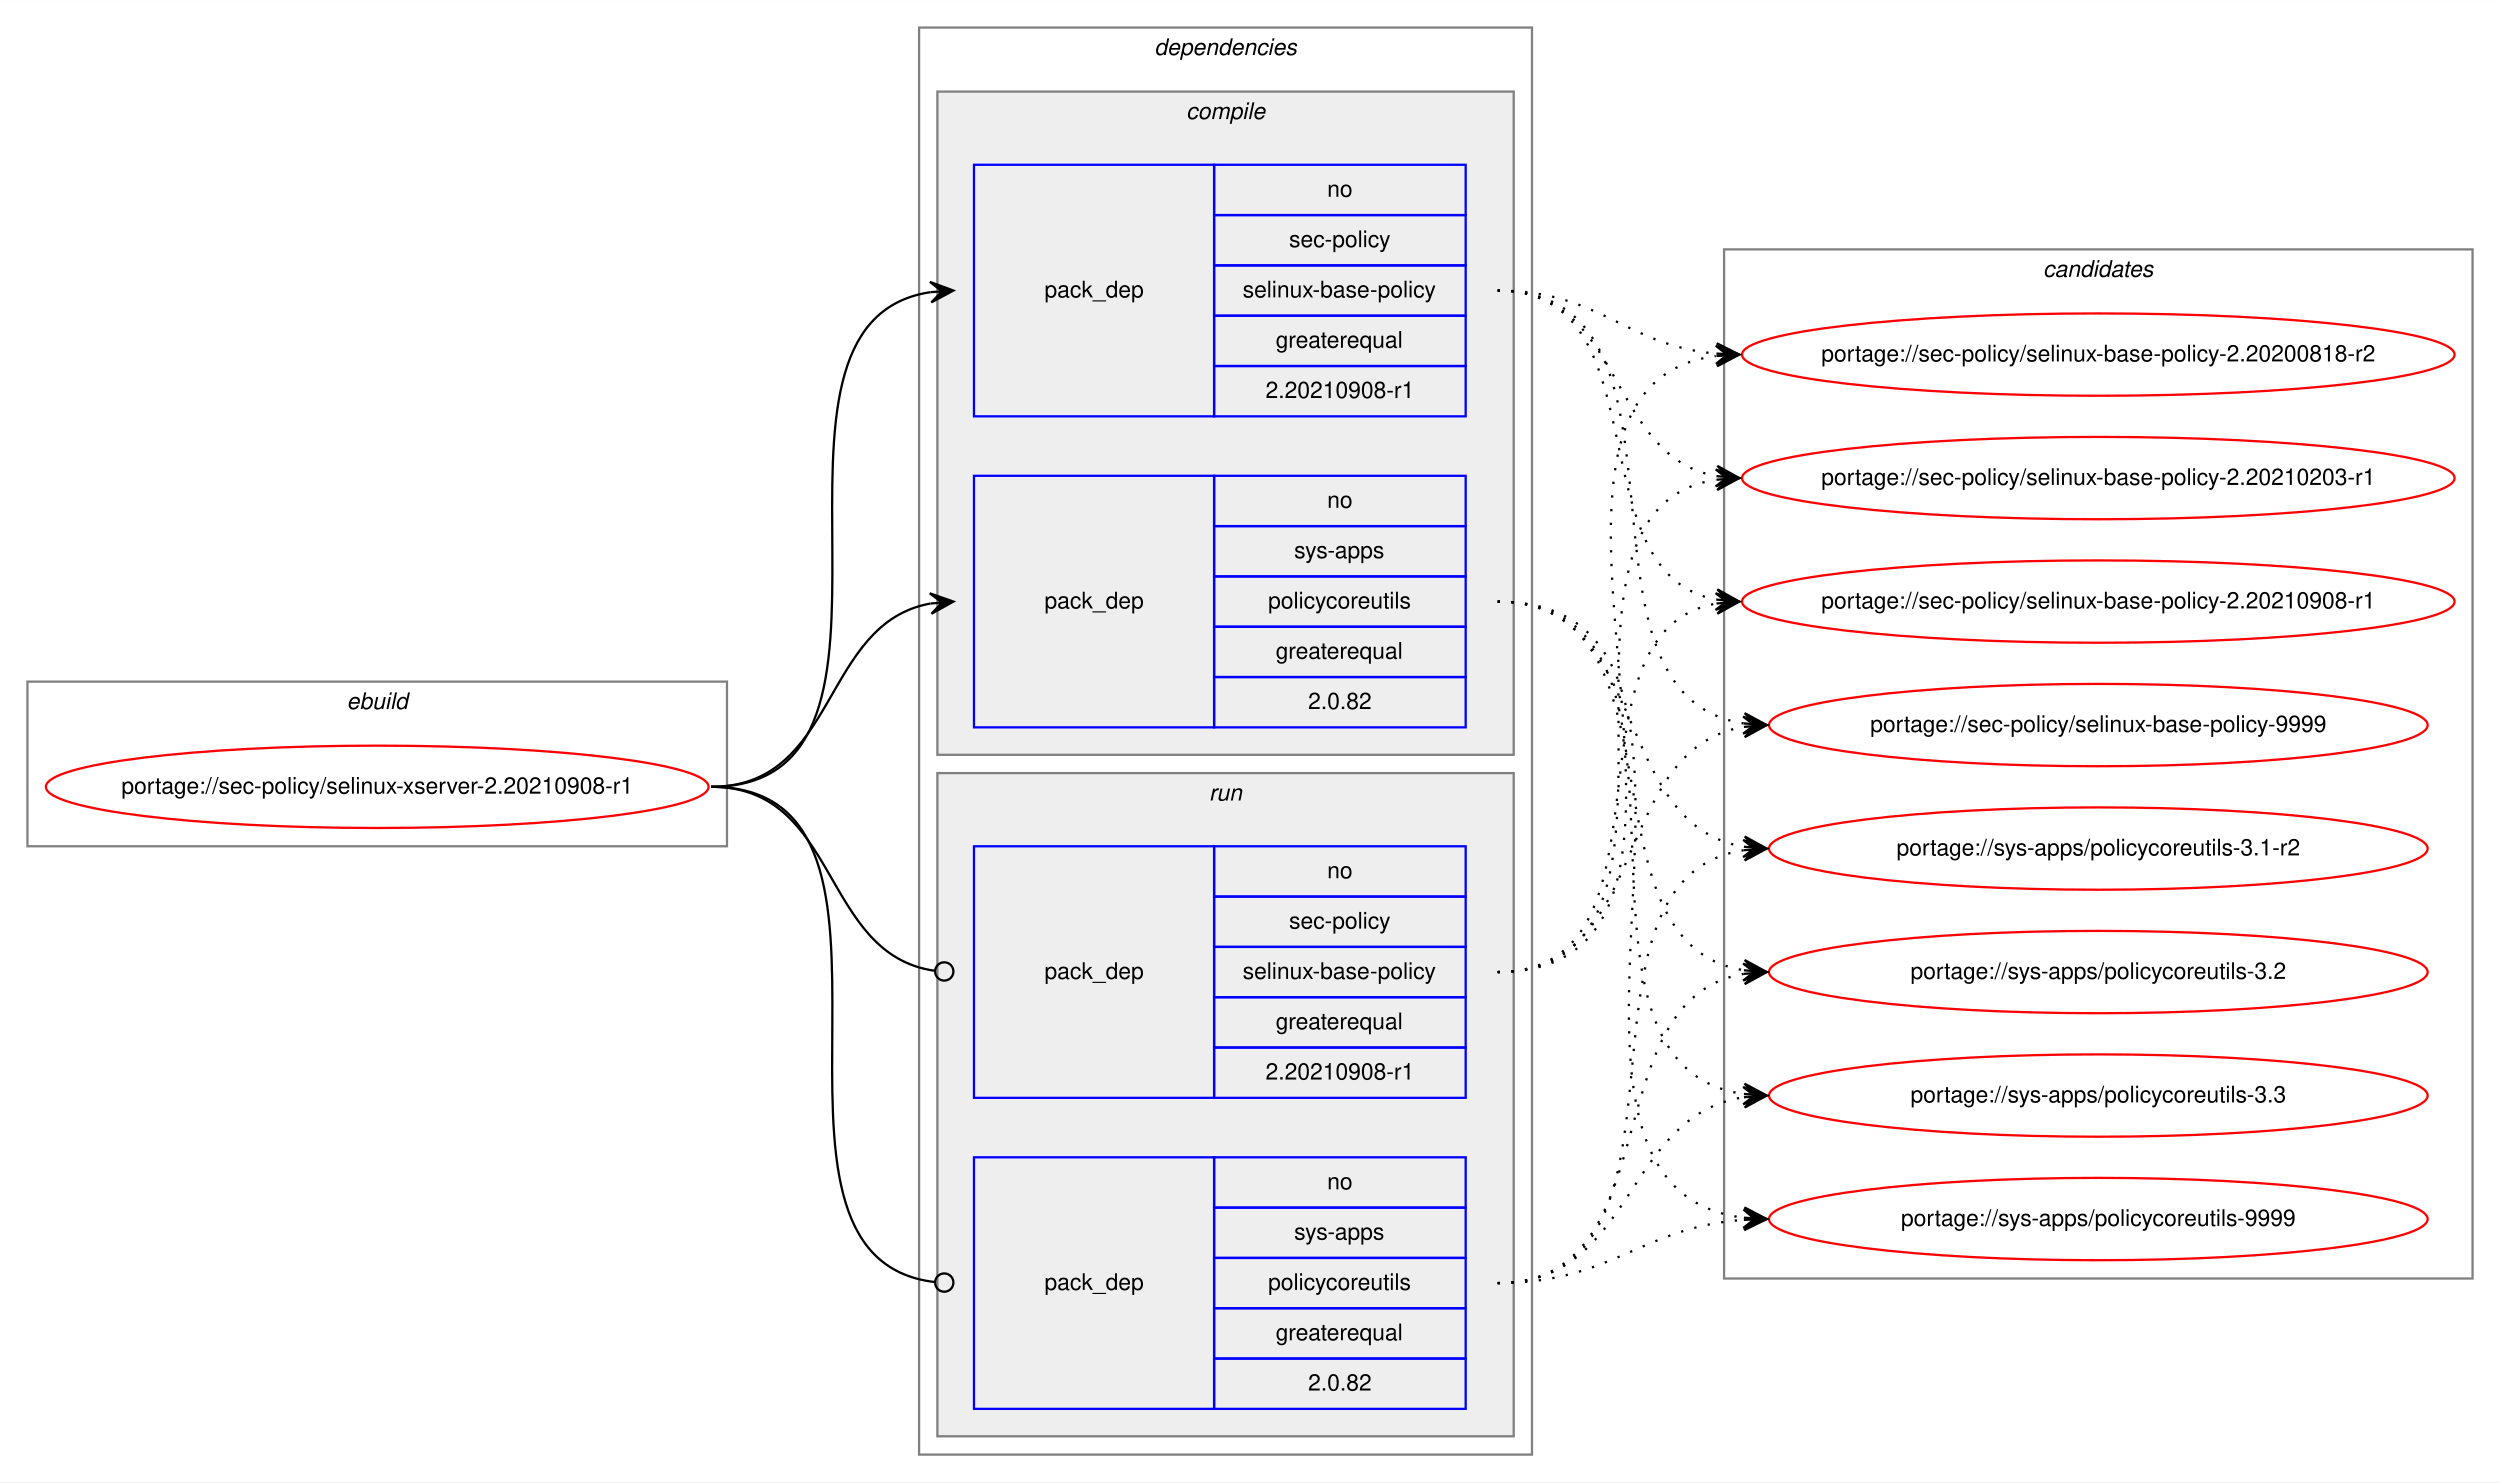
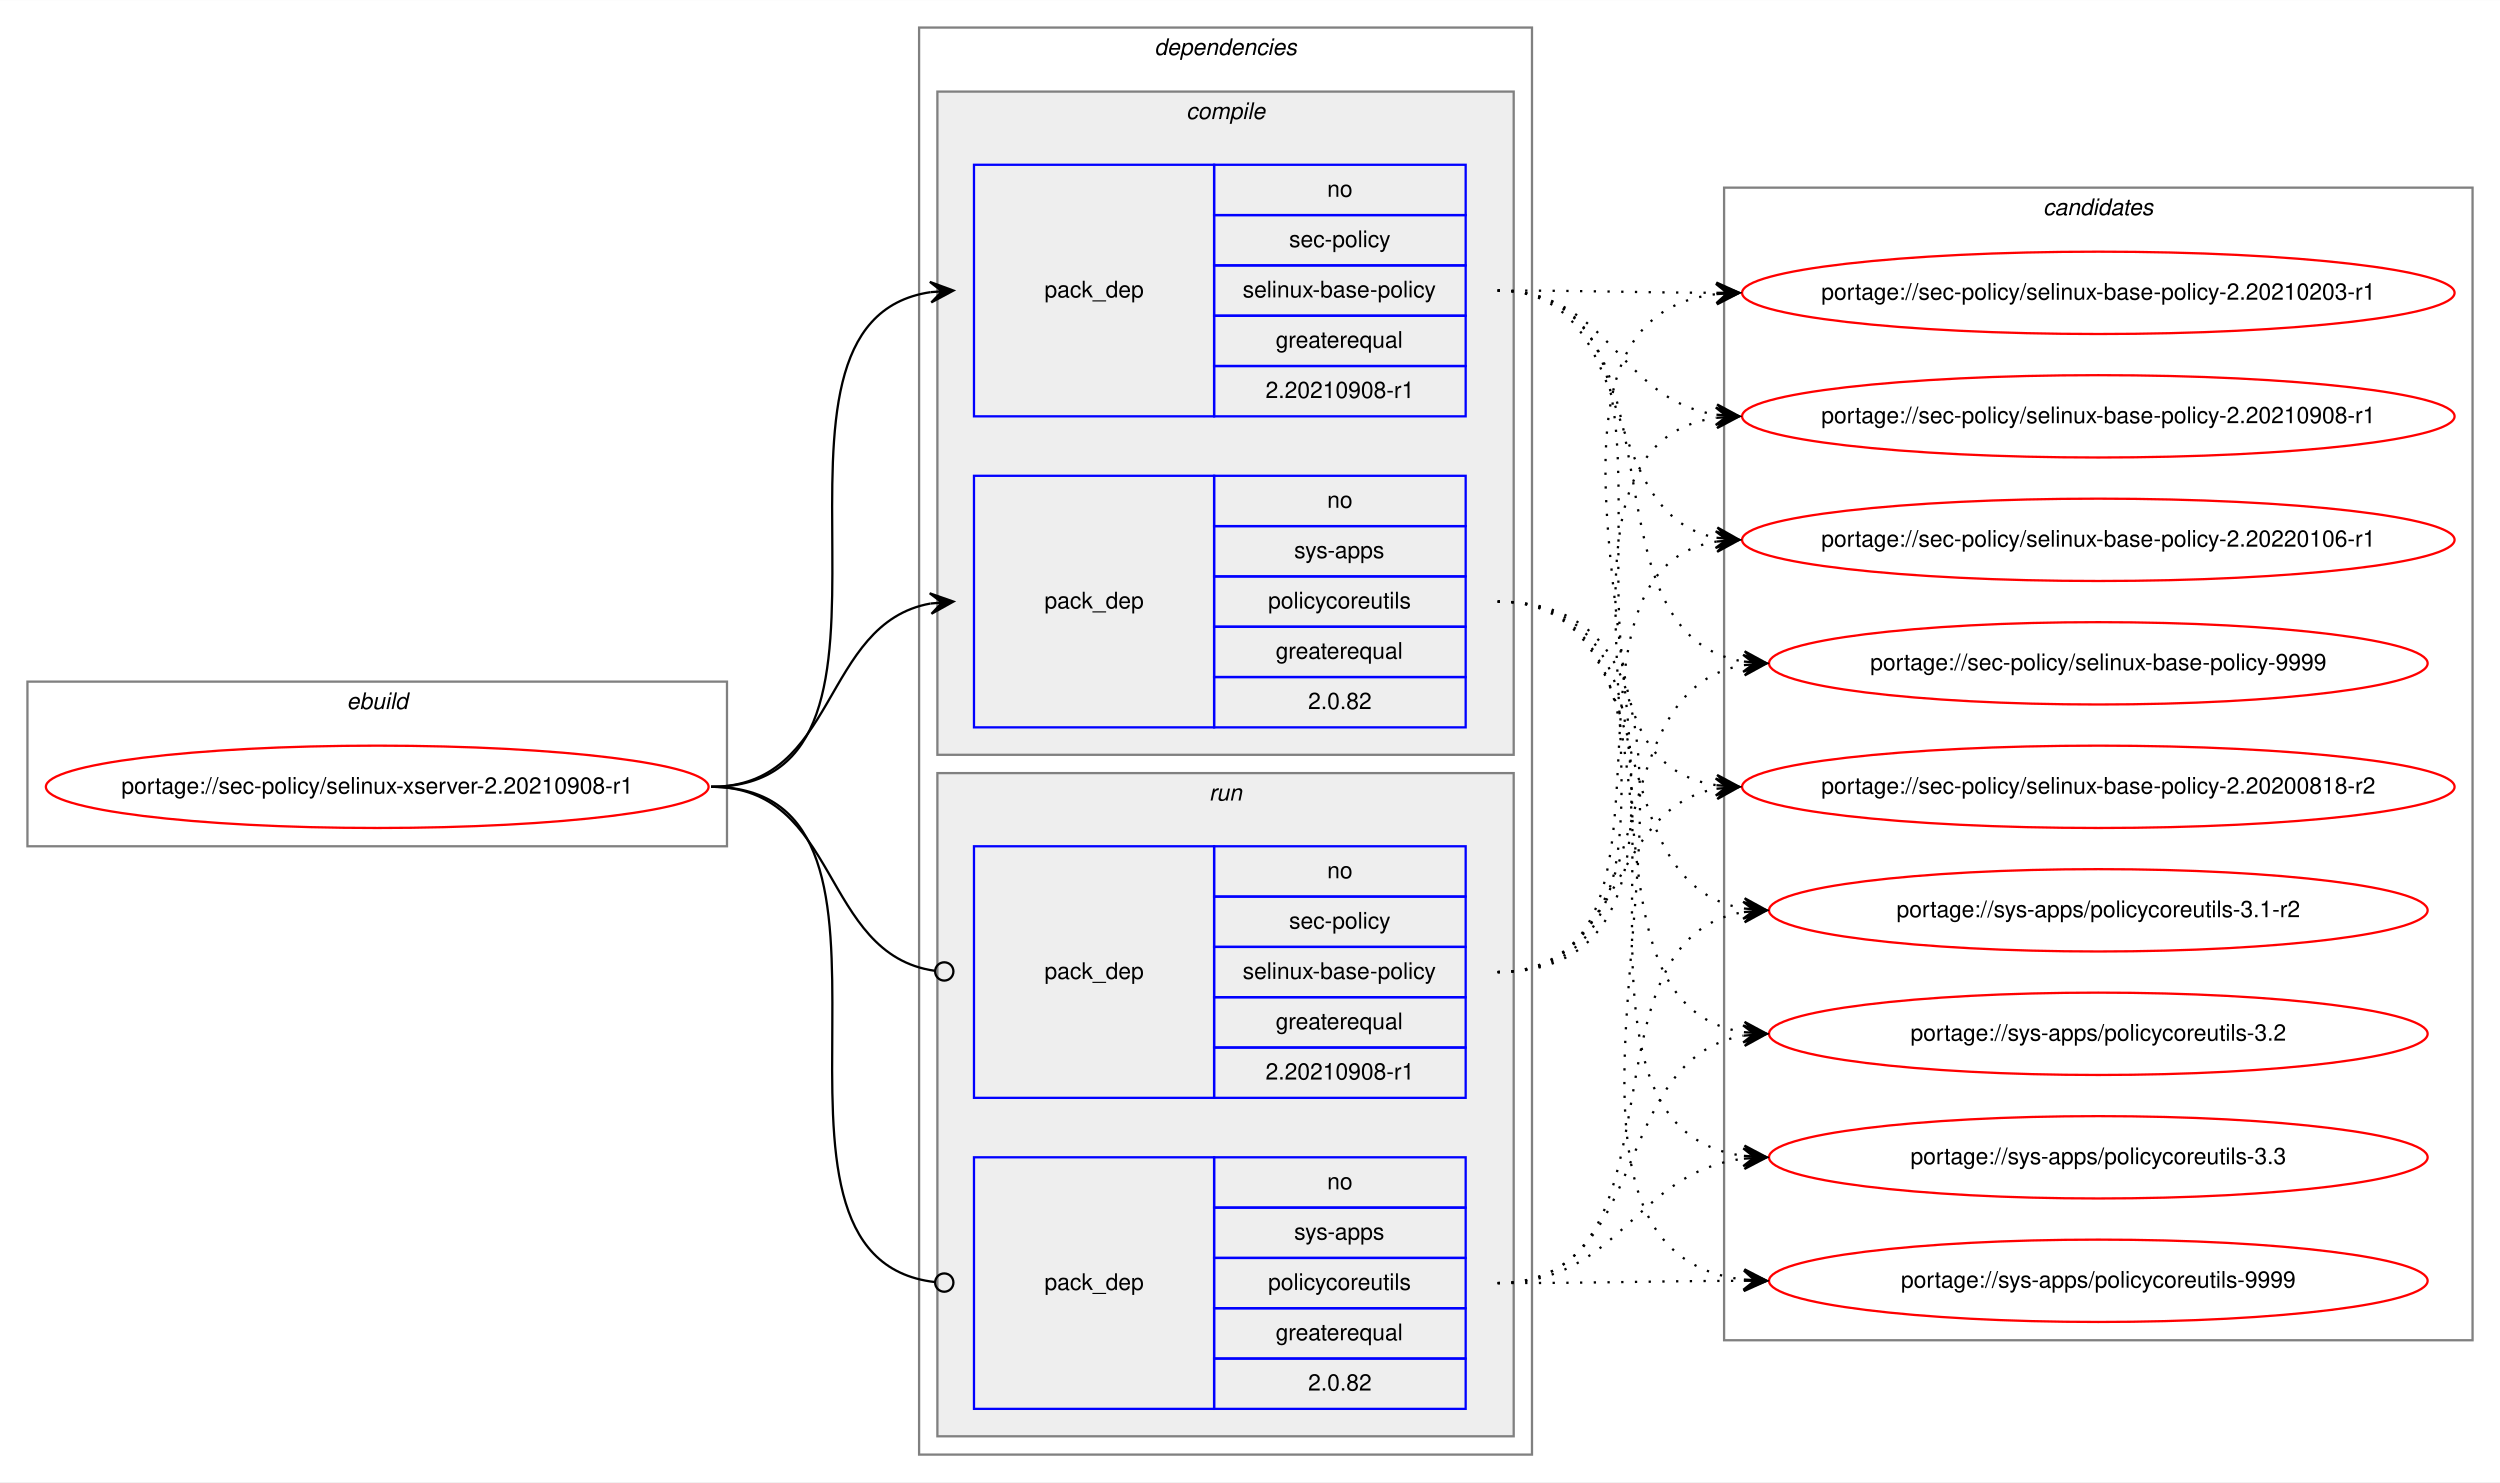
<svg xmlns="http://www.w3.org/2000/svg" xmlns:xlink="http://www.w3.org/1999/xlink" width="1093pt" height="648pt" viewBox="0.00 0.00 1093.17 648.00">
  <g id="graph0" class="graph" transform="scale(1 1) rotate(0) translate(4 644)">
    <polygon fill="white" stroke="transparent" points="-4,4 -4,-644 1089.17,-644 1089.17,4 -4,4" />
    <g id="clust1" class="cluster">
      <polygon fill="none" stroke="gray" points="8,-274 8,-346 313.89,-346 313.89,-274 8,-274" />
      <text text-anchor="start" x="147.61" y="-334" font-family="Helvetica,sans-Serif" font-style="italic" font-size="10.00">ebuild</text>
    </g>
    <g id="clust2" class="cluster">
      <polygon fill="none" stroke="gray" points="397.89,-8 397.89,-632 665.89,-632 665.89,-8 397.89,-8" />
      <text text-anchor="start" x="500.77" y="-620" font-family="Helvetica,sans-Serif" font-style="italic" font-size="10.00">dependencies</text>
    </g>
    <g id="clust3" class="cluster">
      <polygon fill="#eeeeee" stroke="gray" points="405.89,-314 405.89,-604 657.89,-604 657.89,-314 405.89,-314" />
      <text text-anchor="start" x="514.67" y="-592" font-family="Helvetica,sans-Serif" font-style="italic" font-size="10.00">compile</text>
    </g>
    <g id="clust7" class="cluster">
      <polygon fill="#eeeeee" stroke="gray" points="405.89,-16 405.89,-306 657.89,-306 657.89,-16 405.89,-16" />
      <text text-anchor="start" x="524.67" y="-294" font-family="Helvetica,sans-Serif" font-style="italic" font-size="10.00">run</text>
    </g>
    <g id="clust10" class="cluster">
-       <polygon fill="none" stroke="gray" points="749.89,-85 749.89,-535 1077.17,-535 1077.17,-85 749.89,-85" />
-       <text text-anchor="start" x="889.36" y="-523" font-family="Helvetica,sans-Serif" font-style="italic" font-size="10.00">candidates</text>
+       <polygon fill="none" stroke="gray" points="749.89,-58 749.89,-562 1077.17,-562 1077.17,-58 749.89,-58" />
+       <text text-anchor="start" x="889.36" y="-550" font-family="Helvetica,sans-Serif" font-style="italic" font-size="10.00">candidates</text>
    </g>
    <g id="node1" class="node">
      <g id="a_node1">
        <a xlink:href="../sec-policy/selinux-xserver-2.20210908-r1.svg" xlink:title="portage://sec-policy/selinux-xserver-2.20210908-r1">
          <ellipse fill="none" stroke="red" cx="160.95" cy="-300" rx="144.89" ry="18" />
          <text text-anchor="middle" x="160.95" y="-297" font-family="Helvetica,sans-Serif" font-size="10.00">portage://sec-policy/selinux-xserver-2.20210908-r1</text>
        </a>
      </g>
    </g>
    <g id="node2" class="node">
      <polygon fill="none" stroke="blue" points="421.89,-462 421.89,-572 526.89,-572 526.89,-462 421.89,-462" />
      <text text-anchor="start" x="452.71" y="-514" font-family="Helvetica,sans-Serif" font-size="10.00">pack_dep</text>
      <polygon fill="none" stroke="blue" points="526.89,-550 526.89,-572 636.89,-572 636.89,-550 526.89,-550" />
      <text text-anchor="start" x="576.33" y="-558" font-family="Helvetica,sans-Serif" font-size="10.00">no</text>
      <polygon fill="none" stroke="blue" points="526.89,-528 526.89,-550 636.89,-550 636.89,-528 526.89,-528" />
      <text text-anchor="start" x="559.67" y="-536" font-family="Helvetica,sans-Serif" font-size="10.00">sec-policy</text>
      <polygon fill="none" stroke="blue" points="526.89,-506 526.89,-528 636.89,-528 636.89,-506 526.89,-506" />
      <text text-anchor="start" x="539.39" y="-514" font-family="Helvetica,sans-Serif" font-size="10.00">selinux-base-policy</text>
      <polygon fill="none" stroke="blue" points="526.89,-484 526.89,-506 636.89,-506 636.89,-484 526.89,-484" />
      <text text-anchor="start" x="553.83" y="-492" font-family="Helvetica,sans-Serif" font-size="10.00">greaterequal</text>
      <polygon fill="none" stroke="blue" points="526.89,-462 526.89,-484 636.89,-484 636.89,-462 526.89,-462" />
      <text text-anchor="start" x="549.38" y="-470" font-family="Helvetica,sans-Serif" font-size="10.00">2.20210908-r1</text>
    </g>
    <g id="edge1" class="edge">
      <path fill="none" stroke="black" d="M306.95,-300C410.71,-300 312.55,-502.83 402.9,-516.3" />
      <polygon fill="black" stroke="black" points="412.89,-517 402.6,-520.79 407.9,-516.65 402.92,-516.3 402.92,-516.3 402.92,-516.3 407.9,-516.65 403.23,-511.81 412.89,-517 412.89,-517" />
    </g>
    <g id="node3" class="node">
      <polygon fill="none" stroke="blue" points="421.89,-326 421.89,-436 526.89,-436 526.89,-326 421.89,-326" />
      <text text-anchor="start" x="452.71" y="-378" font-family="Helvetica,sans-Serif" font-size="10.00">pack_dep</text>
      <polygon fill="none" stroke="blue" points="526.89,-414 526.89,-436 636.89,-436 636.89,-414 526.89,-414" />
      <text text-anchor="start" x="576.33" y="-422" font-family="Helvetica,sans-Serif" font-size="10.00">no</text>
      <polygon fill="none" stroke="blue" points="526.89,-392 526.89,-414 636.89,-414 636.89,-392 526.89,-392" />
      <text text-anchor="start" x="561.89" y="-400" font-family="Helvetica,sans-Serif" font-size="10.00">sys-apps</text>
      <polygon fill="none" stroke="blue" points="526.89,-370 526.89,-392 636.89,-392 636.89,-370 526.89,-370" />
      <text text-anchor="start" x="550.5" y="-378" font-family="Helvetica,sans-Serif" font-size="10.00">policycoreutils</text>
      <polygon fill="none" stroke="blue" points="526.89,-348 526.89,-370 636.89,-370 636.89,-348 526.89,-348" />
      <text text-anchor="start" x="553.83" y="-356" font-family="Helvetica,sans-Serif" font-size="10.00">greaterequal</text>
      <polygon fill="none" stroke="blue" points="526.89,-326 526.89,-348 636.89,-348 636.89,-326 526.89,-326" />
      <text text-anchor="start" x="567.99" y="-334" font-family="Helvetica,sans-Serif" font-size="10.00">2.0.82</text>
    </g>
    <g id="edge2" class="edge">
      <path fill="none" stroke="black" d="M306.95,-300C362.63,-300 354.88,-371.49 402.88,-380.15" />
      <polygon fill="black" stroke="black" points="412.89,-381 402.54,-384.63 407.91,-380.57 402.93,-380.15 402.93,-380.15 402.93,-380.15 407.91,-380.57 403.31,-375.67 412.89,-381 412.89,-381" />
    </g>
    <g id="node4" class="node">
      <polygon fill="none" stroke="blue" points="421.89,-164 421.89,-274 526.89,-274 526.89,-164 421.89,-164" />
      <text text-anchor="start" x="452.71" y="-216" font-family="Helvetica,sans-Serif" font-size="10.00">pack_dep</text>
      <polygon fill="none" stroke="blue" points="526.89,-252 526.89,-274 636.89,-274 636.89,-252 526.89,-252" />
      <text text-anchor="start" x="576.33" y="-260" font-family="Helvetica,sans-Serif" font-size="10.00">no</text>
      <polygon fill="none" stroke="blue" points="526.89,-230 526.89,-252 636.89,-252 636.89,-230 526.89,-230" />
      <text text-anchor="start" x="559.67" y="-238" font-family="Helvetica,sans-Serif" font-size="10.00">sec-policy</text>
      <polygon fill="none" stroke="blue" points="526.89,-208 526.89,-230 636.89,-230 636.89,-208 526.89,-208" />
      <text text-anchor="start" x="539.39" y="-216" font-family="Helvetica,sans-Serif" font-size="10.00">selinux-base-policy</text>
      <polygon fill="none" stroke="blue" points="526.89,-186 526.89,-208 636.89,-208 636.89,-186 526.89,-186" />
      <text text-anchor="start" x="553.83" y="-194" font-family="Helvetica,sans-Serif" font-size="10.00">greaterequal</text>
      <polygon fill="none" stroke="blue" points="526.89,-164 526.89,-186 636.89,-186 636.89,-164 526.89,-164" />
      <text text-anchor="start" x="549.38" y="-172" font-family="Helvetica,sans-Serif" font-size="10.00">2.20210908-r1</text>
    </g>
    <g id="edge3" class="edge">
      <path fill="none" stroke="black" d="M306.95,-300C363.32,-300 354.68,-226.72 404.71,-219.56" />
      <ellipse fill="none" stroke="black" cx="408.9" cy="-219.27" rx="4" ry="4" />
    </g>
    <g id="node5" class="node">
      <polygon fill="none" stroke="blue" points="421.89,-28 421.89,-138 526.89,-138 526.89,-28 421.89,-28" />
      <text text-anchor="start" x="452.71" y="-80" font-family="Helvetica,sans-Serif" font-size="10.00">pack_dep</text>
      <polygon fill="none" stroke="blue" points="526.89,-116 526.89,-138 636.89,-138 636.89,-116 526.89,-116" />
      <text text-anchor="start" x="576.33" y="-124" font-family="Helvetica,sans-Serif" font-size="10.00">no</text>
      <polygon fill="none" stroke="blue" points="526.89,-94 526.89,-116 636.89,-116 636.89,-94 526.89,-94" />
      <text text-anchor="start" x="561.89" y="-102" font-family="Helvetica,sans-Serif" font-size="10.00">sys-apps</text>
      <polygon fill="none" stroke="blue" points="526.89,-72 526.89,-94 636.89,-94 636.89,-72 526.89,-72" />
      <text text-anchor="start" x="550.5" y="-80" font-family="Helvetica,sans-Serif" font-size="10.00">policycoreutils</text>
      <polygon fill="none" stroke="blue" points="526.89,-50 526.89,-72 636.89,-72 636.89,-50 526.89,-50" />
      <text text-anchor="start" x="553.83" y="-58" font-family="Helvetica,sans-Serif" font-size="10.00">greaterequal</text>
      <polygon fill="none" stroke="blue" points="526.89,-28 526.89,-50 636.89,-50 636.89,-28 526.89,-28" />
      <text text-anchor="start" x="567.99" y="-36" font-family="Helvetica,sans-Serif" font-size="10.00">2.0.82</text>
    </g>
    <g id="edge4" class="edge">
      <path fill="none" stroke="black" d="M306.95,-300C411.44,-300 311.15,-94.29 404.84,-83.44" />
      <ellipse fill="none" stroke="black" cx="408.9" cy="-83.22" rx="4" ry="4" />
    </g>
    <g id="node6" class="node">
      <g id="a_node6">
        <a xlink:href="../sec-policy/selinux-base-policy-2.20200818-r2.svg" xlink:title="portage://sec-policy/selinux-base-policy-2.20200818-r2">
-           <ellipse fill="none" stroke="red" cx="913.53" cy="-489" rx="155.78" ry="18" />
-           <text text-anchor="middle" x="913.53" y="-486" font-family="Helvetica,sans-Serif" font-size="10.00">portage://sec-policy/selinux-base-policy-2.20200818-r2</text>
+           <ellipse fill="none" stroke="red" cx="913.53" cy="-300" rx="155.78" ry="18" />
+           <text text-anchor="middle" x="913.53" y="-297" font-family="Helvetica,sans-Serif" font-size="10.00">portage://sec-policy/selinux-base-policy-2.20200818-r2</text>
        </a>
      </g>
    </g>
    <g id="edge5" class="edge">
-       <path fill="none" stroke="black" stroke-dasharray="1,5" d="M650.89,-517C695.86,-517 706.48,-493 746.35,-489.44" />
-       <polygon fill="black" stroke="black" points="756.53,-489 746.74,-493.93 751.54,-489.22 746.54,-489.43 746.54,-489.43 746.54,-489.43 751.54,-489.22 746.35,-484.94 756.53,-489 756.53,-489" />
+       <path fill="none" stroke="black" stroke-dasharray="1,5" d="M650.89,-517C754.6,-517 656.26,-314.17 746.55,-300.7" />
+       <polygon fill="black" stroke="black" points="756.53,-300 746.87,-305.19 751.55,-300.35 746.56,-300.7 746.56,-300.7 746.56,-300.7 751.55,-300.35 746.24,-296.21 756.53,-300 756.53,-300" />
    </g>
    <g id="node7" class="node">
      <g id="a_node7">
        <a xlink:href="../sec-policy/selinux-base-policy-2.20210203-r1.svg" xlink:title="portage://sec-policy/selinux-base-policy-2.20210203-r1">
-           <ellipse fill="none" stroke="red" cx="913.53" cy="-435" rx="155.78" ry="18" />
-           <text text-anchor="middle" x="913.53" y="-432" font-family="Helvetica,sans-Serif" font-size="10.00">portage://sec-policy/selinux-base-policy-2.20210203-r1</text>
+           <ellipse fill="none" stroke="red" cx="913.53" cy="-516" rx="155.78" ry="18" />
+           <text text-anchor="middle" x="913.53" y="-513" font-family="Helvetica,sans-Serif" font-size="10.00">portage://sec-policy/selinux-base-policy-2.20210203-r1</text>
        </a>
      </g>
    </g>
    <g id="edge6" class="edge">
-       <path fill="none" stroke="black" stroke-dasharray="1,5" d="M650.89,-517C706.73,-517 698.43,-444.63 746.5,-435.87" />
-       <polygon fill="black" stroke="black" points="756.53,-435 746.96,-440.34 751.55,-435.43 746.57,-435.86 746.57,-435.86 746.57,-435.86 751.55,-435.43 746.18,-431.38 756.53,-435 756.53,-435" />
+       <path fill="none" stroke="black" stroke-dasharray="1,5" d="M650.89,-517C694.18,-517 707.53,-516.15 746.14,-516.02" />
+       <polygon fill="black" stroke="black" points="756.53,-516 746.54,-520.52 751.53,-516.01 746.53,-516.02 746.53,-516.02 746.53,-516.02 751.53,-516.01 746.53,-511.52 756.53,-516 756.53,-516" />
    </g>
    <g id="node8" class="node">
      <g id="a_node8">
        <a xlink:href="../sec-policy/selinux-base-policy-2.20210908-r1.svg" xlink:title="portage://sec-policy/selinux-base-policy-2.20210908-r1">
-           <ellipse fill="none" stroke="red" cx="913.53" cy="-381" rx="155.78" ry="18" />
-           <text text-anchor="middle" x="913.53" y="-378" font-family="Helvetica,sans-Serif" font-size="10.00">portage://sec-policy/selinux-base-policy-2.20210908-r1</text>
+           <ellipse fill="none" stroke="red" cx="913.53" cy="-462" rx="155.78" ry="18" />
+           <text text-anchor="middle" x="913.53" y="-459" font-family="Helvetica,sans-Serif" font-size="10.00">portage://sec-policy/selinux-base-policy-2.20210908-r1</text>
        </a>
      </g>
    </g>
    <g id="edge7" class="edge">
-       <path fill="none" stroke="black" stroke-dasharray="1,5" d="M650.89,-517C723.84,-517 684.17,-393.45 746.56,-381.87" />
-       <polygon fill="black" stroke="black" points="756.53,-381 746.96,-386.35 751.55,-381.43 746.57,-381.87 746.57,-381.87 746.57,-381.87 751.55,-381.43 746.18,-377.38 756.53,-381 756.53,-381" />
+       <path fill="none" stroke="black" stroke-dasharray="1,5" d="M650.89,-517C700.21,-517 703.38,-469.26 746.39,-462.74" />
+       <polygon fill="black" stroke="black" points="756.53,-462 746.88,-467.21 751.55,-462.36 746.56,-462.72 746.56,-462.72 746.56,-462.72 751.55,-462.36 746.23,-458.24 756.53,-462 756.53,-462" />
    </g>
    <g id="node9" class="node">
      <g id="a_node9">
-         <a xlink:href="../sec-policy/selinux-base-policy-9999.svg" xlink:title="portage://sec-policy/selinux-base-policy-9999">
-           <ellipse fill="none" stroke="red" cx="913.53" cy="-327" rx="144" ry="18" />
-           <text text-anchor="middle" x="913.53" y="-324" font-family="Helvetica,sans-Serif" font-size="10.00">portage://sec-policy/selinux-base-policy-9999</text>
+         <a xlink:href="../sec-policy/selinux-base-policy-2.20220106-r1.svg" xlink:title="portage://sec-policy/selinux-base-policy-2.20220106-r1">
+           <ellipse fill="none" stroke="red" cx="913.53" cy="-408" rx="155.78" ry="18" />
+           <text text-anchor="middle" x="913.53" y="-405" font-family="Helvetica,sans-Serif" font-size="10.00">portage://sec-policy/selinux-base-policy-2.20220106-r1</text>
        </a>
      </g>
    </g>
    <g id="edge8" class="edge">
-       <path fill="none" stroke="black" stroke-dasharray="1,5" d="M650.89,-517C746.62,-517 674.83,-340.48 758.46,-327.73" />
-       <polygon fill="black" stroke="black" points="768.53,-327 758.88,-332.21 763.55,-327.36 758.56,-327.72 758.56,-327.72 758.56,-327.72 763.55,-327.36 758.24,-323.23 768.53,-327 768.53,-327" />
+       <path fill="none" stroke="black" stroke-dasharray="1,5" d="M650.89,-517C714.67,-517 691.98,-419.6 746.3,-408.94" />
+       <polygon fill="black" stroke="black" points="756.53,-408 746.99,-413.4 751.55,-408.46 746.58,-408.92 746.58,-408.92 746.58,-408.92 751.55,-408.46 746.16,-404.44 756.53,-408 756.53,-408" />
    </g>
    <g id="node10" class="node">
      <g id="a_node10">
-         <a xlink:href="../sys-apps/policycoreutils-3.1-r2.svg" xlink:title="portage://sys-apps/policycoreutils-3.1-r2">
-           <ellipse fill="none" stroke="red" cx="913.53" cy="-273" rx="144" ry="18" />
-           <text text-anchor="middle" x="913.53" y="-270" font-family="Helvetica,sans-Serif" font-size="10.00">portage://sys-apps/policycoreutils-3.1-r2</text>
+         <a xlink:href="../sec-policy/selinux-base-policy-9999.svg" xlink:title="portage://sec-policy/selinux-base-policy-9999">
+           <ellipse fill="none" stroke="red" cx="913.53" cy="-354" rx="144" ry="18" />
+           <text text-anchor="middle" x="913.53" y="-351" font-family="Helvetica,sans-Serif" font-size="10.00">portage://sec-policy/selinux-base-policy-9999</text>
        </a>
      </g>
    </g>
    <g id="edge9" class="edge">
-       <path fill="none" stroke="black" stroke-dasharray="1,5" d="M650.89,-381C718.26,-381 699.78,-283.69 758.43,-273.81" />
-       <polygon fill="black" stroke="black" points="768.53,-273 758.92,-278.28 763.55,-273.4 758.56,-273.8 758.56,-273.8 758.56,-273.8 763.55,-273.4 758.21,-269.31 768.53,-273 768.53,-273" />
+       <path fill="none" stroke="black" stroke-dasharray="1,5" d="M650.89,-517C736.57,-517 683.95,-367.1 758.28,-354.8" />
+       <polygon fill="black" stroke="black" points="768.53,-354 758.91,-359.26 763.55,-354.39 758.56,-354.78 758.56,-354.78 758.56,-354.78 763.55,-354.39 758.21,-350.29 768.53,-354 768.53,-354" />
    </g>
    <g id="node11" class="node">
      <g id="a_node11">
-         <a xlink:href="../sys-apps/policycoreutils-3.2.svg" xlink:title="portage://sys-apps/policycoreutils-3.2">
-           <ellipse fill="none" stroke="red" cx="913.53" cy="-219" rx="144" ry="18" />
-           <text text-anchor="middle" x="913.53" y="-216" font-family="Helvetica,sans-Serif" font-size="10.00">portage://sys-apps/policycoreutils-3.2</text>
+         <a xlink:href="../sys-apps/policycoreutils-3.1-r2.svg" xlink:title="portage://sys-apps/policycoreutils-3.1-r2">
+           <ellipse fill="none" stroke="red" cx="913.53" cy="-246" rx="144" ry="18" />
+           <text text-anchor="middle" x="913.53" y="-243" font-family="Helvetica,sans-Serif" font-size="10.00">portage://sys-apps/policycoreutils-3.1-r2</text>
        </a>
      </g>
    </g>
    <g id="edge10" class="edge">
-       <path fill="none" stroke="black" stroke-dasharray="1,5" d="M650.89,-381C736.22,-381 684.25,-232.02 758.32,-219.8" />
-       <polygon fill="black" stroke="black" points="768.53,-219 758.91,-224.26 763.55,-219.39 758.56,-219.78 758.56,-219.78 758.56,-219.78 763.55,-219.39 758.21,-215.29 768.53,-219 768.53,-219" />
+       <path fill="none" stroke="black" stroke-dasharray="1,5" d="M650.89,-381C726.9,-381 692.43,-257.86 758.52,-246.79" />
+       <polygon fill="black" stroke="black" points="768.53,-246 758.92,-251.28 763.55,-246.39 758.56,-246.79 758.56,-246.79 758.56,-246.79 763.55,-246.39 758.21,-242.3 768.53,-246 768.53,-246" />
    </g>
    <g id="node12" class="node">
      <g id="a_node12">
-         <a xlink:href="../sys-apps/policycoreutils-3.3.svg" xlink:title="portage://sys-apps/policycoreutils-3.3">
-           <ellipse fill="none" stroke="red" cx="913.53" cy="-165" rx="144" ry="18" />
-           <text text-anchor="middle" x="913.53" y="-162" font-family="Helvetica,sans-Serif" font-size="10.00">portage://sys-apps/policycoreutils-3.3</text>
+         <a xlink:href="../sys-apps/policycoreutils-3.2.svg" xlink:title="portage://sys-apps/policycoreutils-3.2">
+           <ellipse fill="none" stroke="red" cx="913.53" cy="-192" rx="144" ry="18" />
+           <text text-anchor="middle" x="913.53" y="-189" font-family="Helvetica,sans-Serif" font-size="10.00">portage://sys-apps/policycoreutils-3.2</text>
        </a>
      </g>
    </g>
    <g id="edge11" class="edge">
-       <path fill="none" stroke="black" stroke-dasharray="1,5" d="M650.89,-381C756.58,-381 665.69,-179.11 758.32,-165.7" />
-       <polygon fill="black" stroke="black" points="768.53,-165 758.86,-170.17 763.54,-165.34 758.56,-165.68 758.56,-165.68 758.56,-165.68 763.54,-165.34 758.25,-161.19 768.53,-165 768.53,-165" />
+       <path fill="none" stroke="black" stroke-dasharray="1,5" d="M650.89,-381C746.26,-381 675.15,-205.41 758.49,-192.72" />
+       <polygon fill="black" stroke="black" points="768.53,-192 758.88,-197.21 763.55,-192.36 758.56,-192.72 758.56,-192.72 758.56,-192.72 763.55,-192.36 758.24,-188.23 768.53,-192 768.53,-192" />
    </g>
    <g id="node13" class="node">
      <g id="a_node13">
+         <a xlink:href="../sys-apps/policycoreutils-3.3.svg" xlink:title="portage://sys-apps/policycoreutils-3.3">
+           <ellipse fill="none" stroke="red" cx="913.53" cy="-138" rx="144" ry="18" />
+           <text text-anchor="middle" x="913.53" y="-135" font-family="Helvetica,sans-Serif" font-size="10.00">portage://sys-apps/policycoreutils-3.3</text>
+         </a>
+       </g>
+     </g>
+     <g id="edge12" class="edge">
+       <path fill="none" stroke="black" stroke-dasharray="1,5" d="M650.89,-381C767.25,-381 655.73,-152.49 758.29,-138.65" />
+       <polygon fill="black" stroke="black" points="768.53,-138 758.84,-143.13 763.54,-138.32 758.55,-138.64 758.55,-138.64 758.55,-138.64 763.54,-138.32 758.27,-134.15 768.53,-138 768.53,-138" />
+     </g>
+     <g id="node14" class="node">
+       <g id="a_node14">
        <a xlink:href="../sys-apps/policycoreutils-9999.svg" xlink:title="portage://sys-apps/policycoreutils-9999">
-           <ellipse fill="none" stroke="red" cx="913.53" cy="-111" rx="144" ry="18" />
-           <text text-anchor="middle" x="913.53" y="-108" font-family="Helvetica,sans-Serif" font-size="10.00">portage://sys-apps/policycoreutils-9999</text>
-         </a>
-       </g>
-     </g>
-     <g id="edge12" class="edge">
-       <path fill="none" stroke="black" stroke-dasharray="1,5" d="M650.89,-381C778.21,-381 645.31,-125.56 758.4,-111.59" />
-       <polygon fill="black" stroke="black" points="768.53,-111 758.81,-116.08 763.54,-111.29 758.55,-111.59 758.55,-111.59 758.55,-111.59 763.54,-111.29 758.29,-107.09 768.53,-111 768.53,-111" />
+           <ellipse fill="none" stroke="red" cx="913.53" cy="-84" rx="144" ry="18" />
+           <text text-anchor="middle" x="913.53" y="-81" font-family="Helvetica,sans-Serif" font-size="10.00">portage://sys-apps/policycoreutils-9999</text>
+         </a>
+       </g>
    </g>
    <g id="edge13" class="edge">
-       <path fill="none" stroke="black" stroke-dasharray="1,5" d="M650.89,-219C776.1,-219 636.06,-473.92 746.25,-488.36" />
-       <polygon fill="black" stroke="black" points="756.53,-489 746.27,-492.87 751.54,-488.69 746.55,-488.38 746.55,-488.38 746.55,-488.38 751.54,-488.69 746.83,-483.89 756.53,-489 756.53,-489" />
+       <path fill="none" stroke="black" stroke-dasharray="1,5" d="M650.89,-381C789.26,-381 634.8,-98.89 758.3,-84.56" />
+       <polygon fill="black" stroke="black" points="768.53,-84 758.8,-89.04 763.54,-84.28 758.55,-84.55 758.55,-84.55 758.55,-84.55 763.54,-84.28 758.3,-80.06 768.53,-84 768.53,-84" />
    </g>
    <g id="edge14" class="edge">
-       <path fill="none" stroke="black" stroke-dasharray="1,5" d="M650.89,-219C754.11,-219 656.8,-420.49 746.31,-434.26" />
-       <polygon fill="black" stroke="black" points="756.53,-435 746.23,-438.77 751.55,-434.64 746.56,-434.28 746.56,-434.28 746.56,-434.28 751.55,-434.64 746.88,-429.79 756.53,-435 756.53,-435" />
+       <path fill="none" stroke="black" stroke-dasharray="1,5" d="M650.89,-219C706.47,-219 698.64,-290.49 746.54,-299.15" />
+       <polygon fill="black" stroke="black" points="756.53,-300 746.19,-303.63 751.55,-299.57 746.57,-299.15 746.57,-299.15 746.57,-299.15 751.55,-299.57 746.95,-294.66 756.53,-300 756.53,-300" />
    </g>
    <g id="edge15" class="edge">
-       <path fill="none" stroke="black" stroke-dasharray="1,5" d="M650.89,-219C733.15,-219 675.99,-367.38 746.27,-380.13" />
-       <polygon fill="black" stroke="black" points="756.53,-381 746.19,-384.64 751.55,-380.58 746.57,-380.15 746.57,-380.15 746.57,-380.15 751.55,-380.58 746.95,-375.67 756.53,-381 756.53,-381" />
+       <path fill="none" stroke="black" stroke-dasharray="1,5" d="M650.89,-219C787.44,-219 625.09,-501.11 746.46,-515.44" />
+       <polygon fill="black" stroke="black" points="756.53,-516 746.3,-519.93 751.54,-515.72 746.55,-515.44 746.55,-515.44 746.55,-515.44 751.54,-515.72 746.8,-510.95 756.53,-516 756.53,-516" />
    </g>
    <g id="edge16" class="edge">
-       <path fill="none" stroke="black" stroke-dasharray="1,5" d="M650.89,-219C718.26,-219 699.78,-316.31 758.43,-326.19" />
-       <polygon fill="black" stroke="black" points="768.53,-327 758.21,-330.69 763.55,-326.6 758.56,-326.2 758.56,-326.2 758.56,-326.2 763.55,-326.6 758.92,-321.72 768.53,-327 768.53,-327" />
+       <path fill="none" stroke="black" stroke-dasharray="1,5" d="M650.89,-219C765.09,-219 646.41,-447.51 746.5,-461.35" />
+       <polygon fill="black" stroke="black" points="756.53,-462 746.26,-465.84 751.54,-461.67 746.55,-461.35 746.55,-461.35 746.55,-461.35 751.54,-461.67 746.85,-456.86 756.53,-462 756.53,-462" />
    </g>
    <g id="edge17" class="edge">
-       <path fill="none" stroke="black" stroke-dasharray="1,5" d="M650.89,-83C746.62,-83 674.83,-259.52 758.46,-272.27" />
-       <polygon fill="black" stroke="black" points="768.53,-273 758.24,-276.77 763.55,-272.64 758.56,-272.28 758.56,-272.28 758.56,-272.28 763.55,-272.64 758.88,-267.79 768.53,-273 768.53,-273" />
+       <path fill="none" stroke="black" stroke-dasharray="1,5" d="M650.89,-219C743.55,-219 666.49,-394.23 746.56,-407.24" />
+       <polygon fill="black" stroke="black" points="756.53,-408 746.22,-411.73 751.55,-407.62 746.56,-407.24 746.56,-407.24 746.56,-407.24 751.55,-407.62 746.9,-402.75 756.53,-408 756.53,-408" />
    </g>
    <g id="edge18" class="edge">
-       <path fill="none" stroke="black" stroke-dasharray="1,5" d="M650.89,-83C727.22,-83 692.16,-207.06 758.48,-218.2" />
-       <polygon fill="black" stroke="black" points="768.53,-219 758.21,-222.69 763.55,-218.6 758.56,-218.21 758.56,-218.21 758.56,-218.21 763.55,-218.6 758.92,-213.72 768.53,-219 768.53,-219" />
+       <path fill="none" stroke="black" stroke-dasharray="1,5" d="M650.89,-219C726.9,-219 692.43,-342.14 758.52,-353.21" />
+       <polygon fill="black" stroke="black" points="768.53,-354 758.21,-357.7 763.55,-353.61 758.56,-353.21 758.56,-353.21 758.56,-353.21 763.55,-353.61 758.92,-348.72 768.53,-354 768.53,-354" />
    </g>
    <g id="edge19" class="edge">
-       <path fill="none" stroke="black" stroke-dasharray="1,5" d="M650.89,-83C711.02,-83 705.68,-155.97 758.38,-164.24" />
-       <polygon fill="black" stroke="black" points="768.53,-165 758.23,-168.74 763.55,-164.63 758.56,-164.25 758.56,-164.25 758.56,-164.25 763.55,-164.63 758.9,-159.77 768.53,-165 768.53,-165" />
+       <path fill="none" stroke="black" stroke-dasharray="1,5" d="M650.89,-83C736.57,-83 683.95,-232.9 758.28,-245.2" />
+       <polygon fill="black" stroke="black" points="768.53,-246 758.21,-249.71 763.55,-245.61 758.56,-245.22 758.56,-245.22 758.56,-245.22 763.55,-245.61 758.91,-240.74 768.53,-246 768.53,-246" />
    </g>
    <g id="edge20" class="edge">
-       <path fill="none" stroke="black" stroke-dasharray="1,5" d="M650.89,-83C701.07,-83 713.25,-107.4 758.38,-110.65" />
-       <polygon fill="black" stroke="black" points="768.53,-111 758.38,-115.15 763.54,-110.83 758.54,-110.65 758.54,-110.65 758.54,-110.65 763.54,-110.83 758.7,-106.15 768.53,-111 768.53,-111" />
+       <path fill="none" stroke="black" stroke-dasharray="1,5" d="M650.89,-83C718.55,-83 699.54,-181.21 758.39,-191.19" />
+       <polygon fill="black" stroke="black" points="768.53,-192 758.2,-195.68 763.55,-191.6 758.57,-191.2 758.57,-191.2 758.57,-191.2 763.55,-191.6 758.93,-186.71 768.53,-192 768.53,-192" />
+     </g>
+     <g id="edge21" class="edge">
+       <path fill="none" stroke="black" stroke-dasharray="1,5" d="M650.89,-83C705,-83 710.32,-131.34 758.33,-137.38" />
+       <polygon fill="black" stroke="black" points="768.53,-138 758.28,-141.89 763.54,-137.7 758.55,-137.4 758.55,-137.4 758.55,-137.4 763.54,-137.7 758.82,-132.9 768.53,-138 768.53,-138" />
+     </g>
+     <g id="edge22" class="edge">
+       <path fill="none" stroke="black" stroke-dasharray="1,5" d="M650.89,-83C699.6,-83 714.28,-83.87 758.33,-83.99" />
+       <polygon fill="black" stroke="black" points="768.53,-84 758.53,-88.49 763.53,-83.99 758.53,-83.99 758.53,-83.99 758.53,-83.99 763.53,-83.99 758.54,-79.49 768.53,-84 768.53,-84" />
    </g>
  </g>
</svg>
